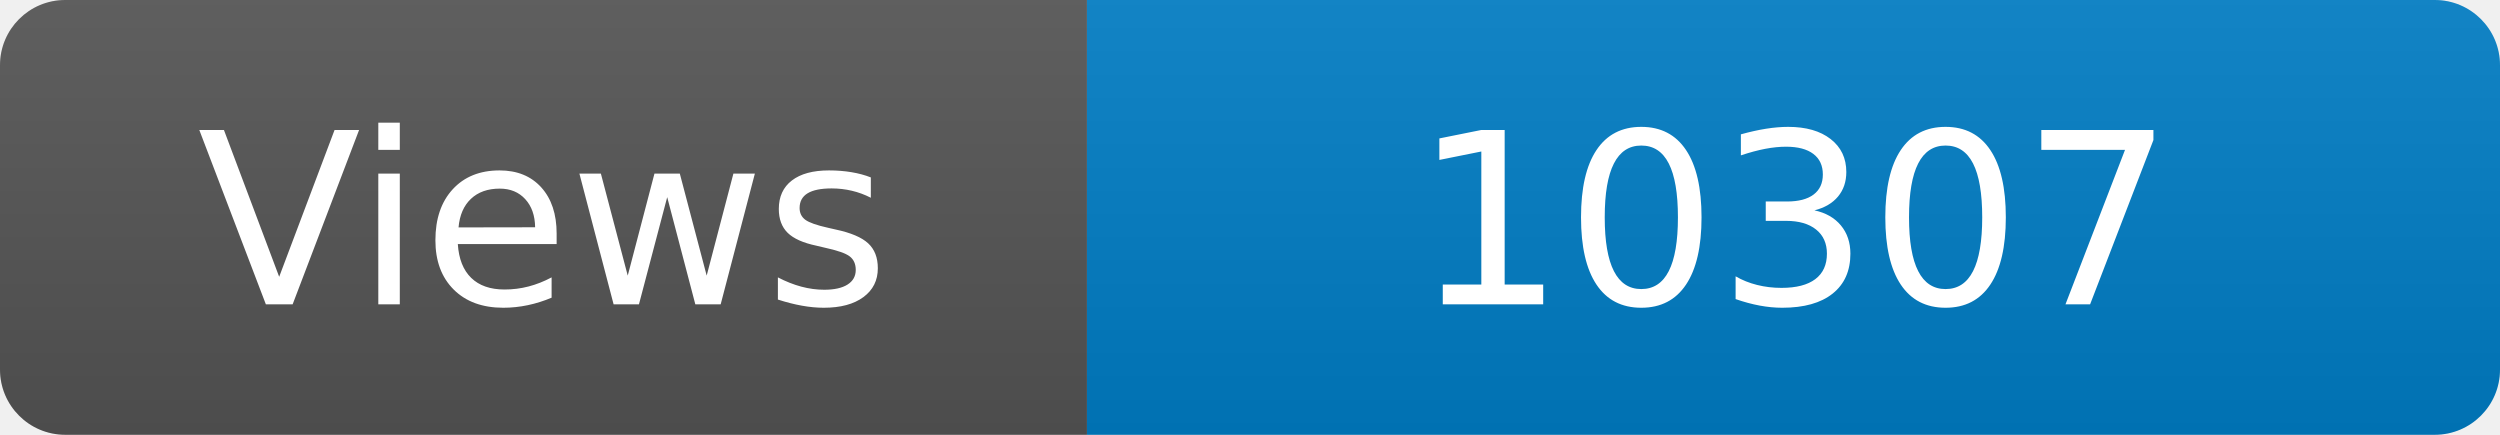
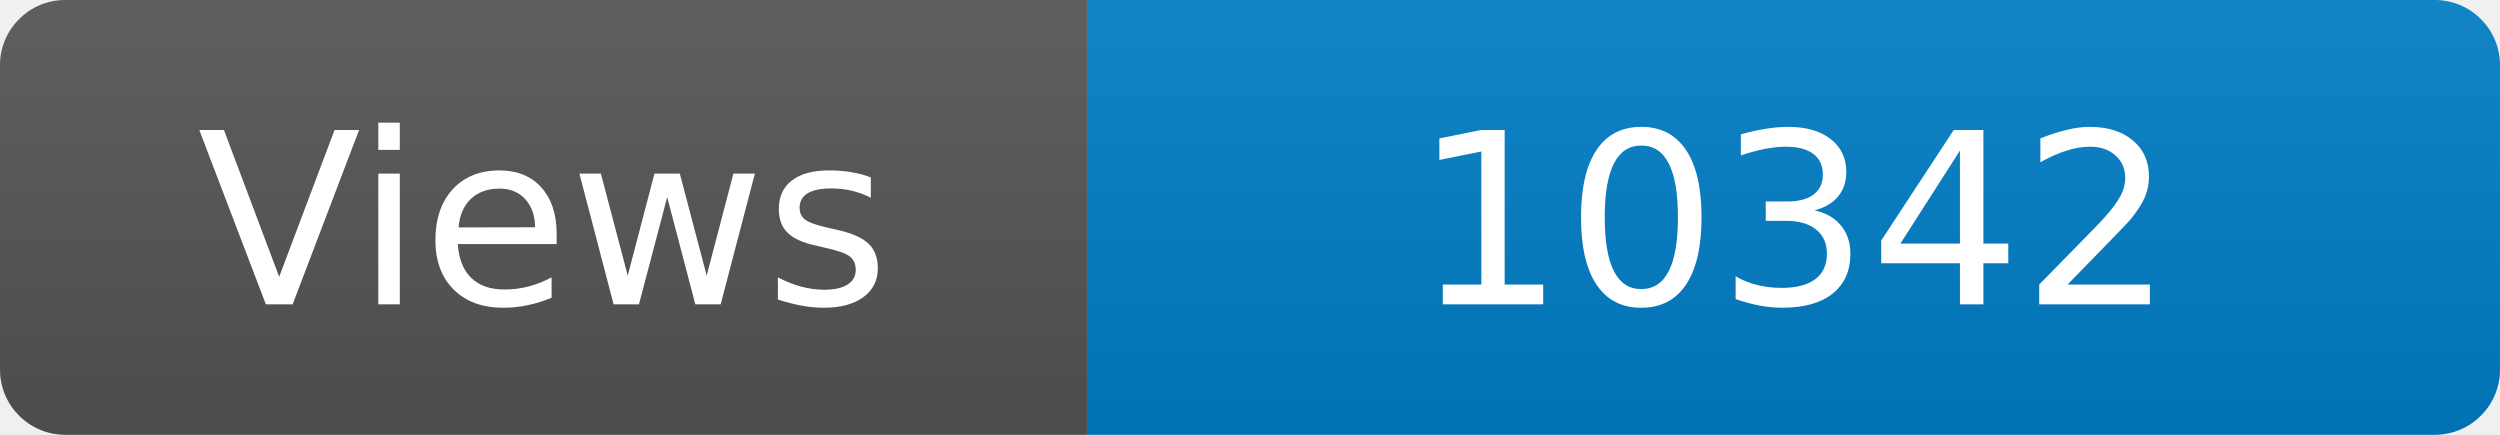
<svg xmlns="http://www.w3.org/2000/svg" width="115" height="20" role="img" aria-label="Maintained?: yes">
  <linearGradient id="s" x2="0" y2="100%">
    <stop offset="0" stop-color="#bbb" stop-opacity=".1" />
    <stop offset="1" stop-opacity=".1" />
  </linearGradient>
  <clipPath id="r">
    <rect width="115" height="20" rx="3" fill="#fff" />
  </clipPath>
  <g clip-path="url(#r)">
    <rect width="50" height="20" fill="#555" />
    <rect x="50" width="160" height="20" fill="#007ec6" />
    <rect width="115" height="20" fill="url(#s)" />
  </g>
  <g fill="#fff" text-anchor="middle" font-family="Verdana,Geneva,DejaVu Sans,sans-serif" font-size="110">
    <text x="250" y="140" transform="scale(.1)" fill="#fff">Views</text>
-     <text x="825" y="140" transform="scale(.1)" fill="#fff">10307</text>
+     <text x="825" y="140" transform="scale(.1)" fill="#fff">10342</text>
  </g>
</svg>
